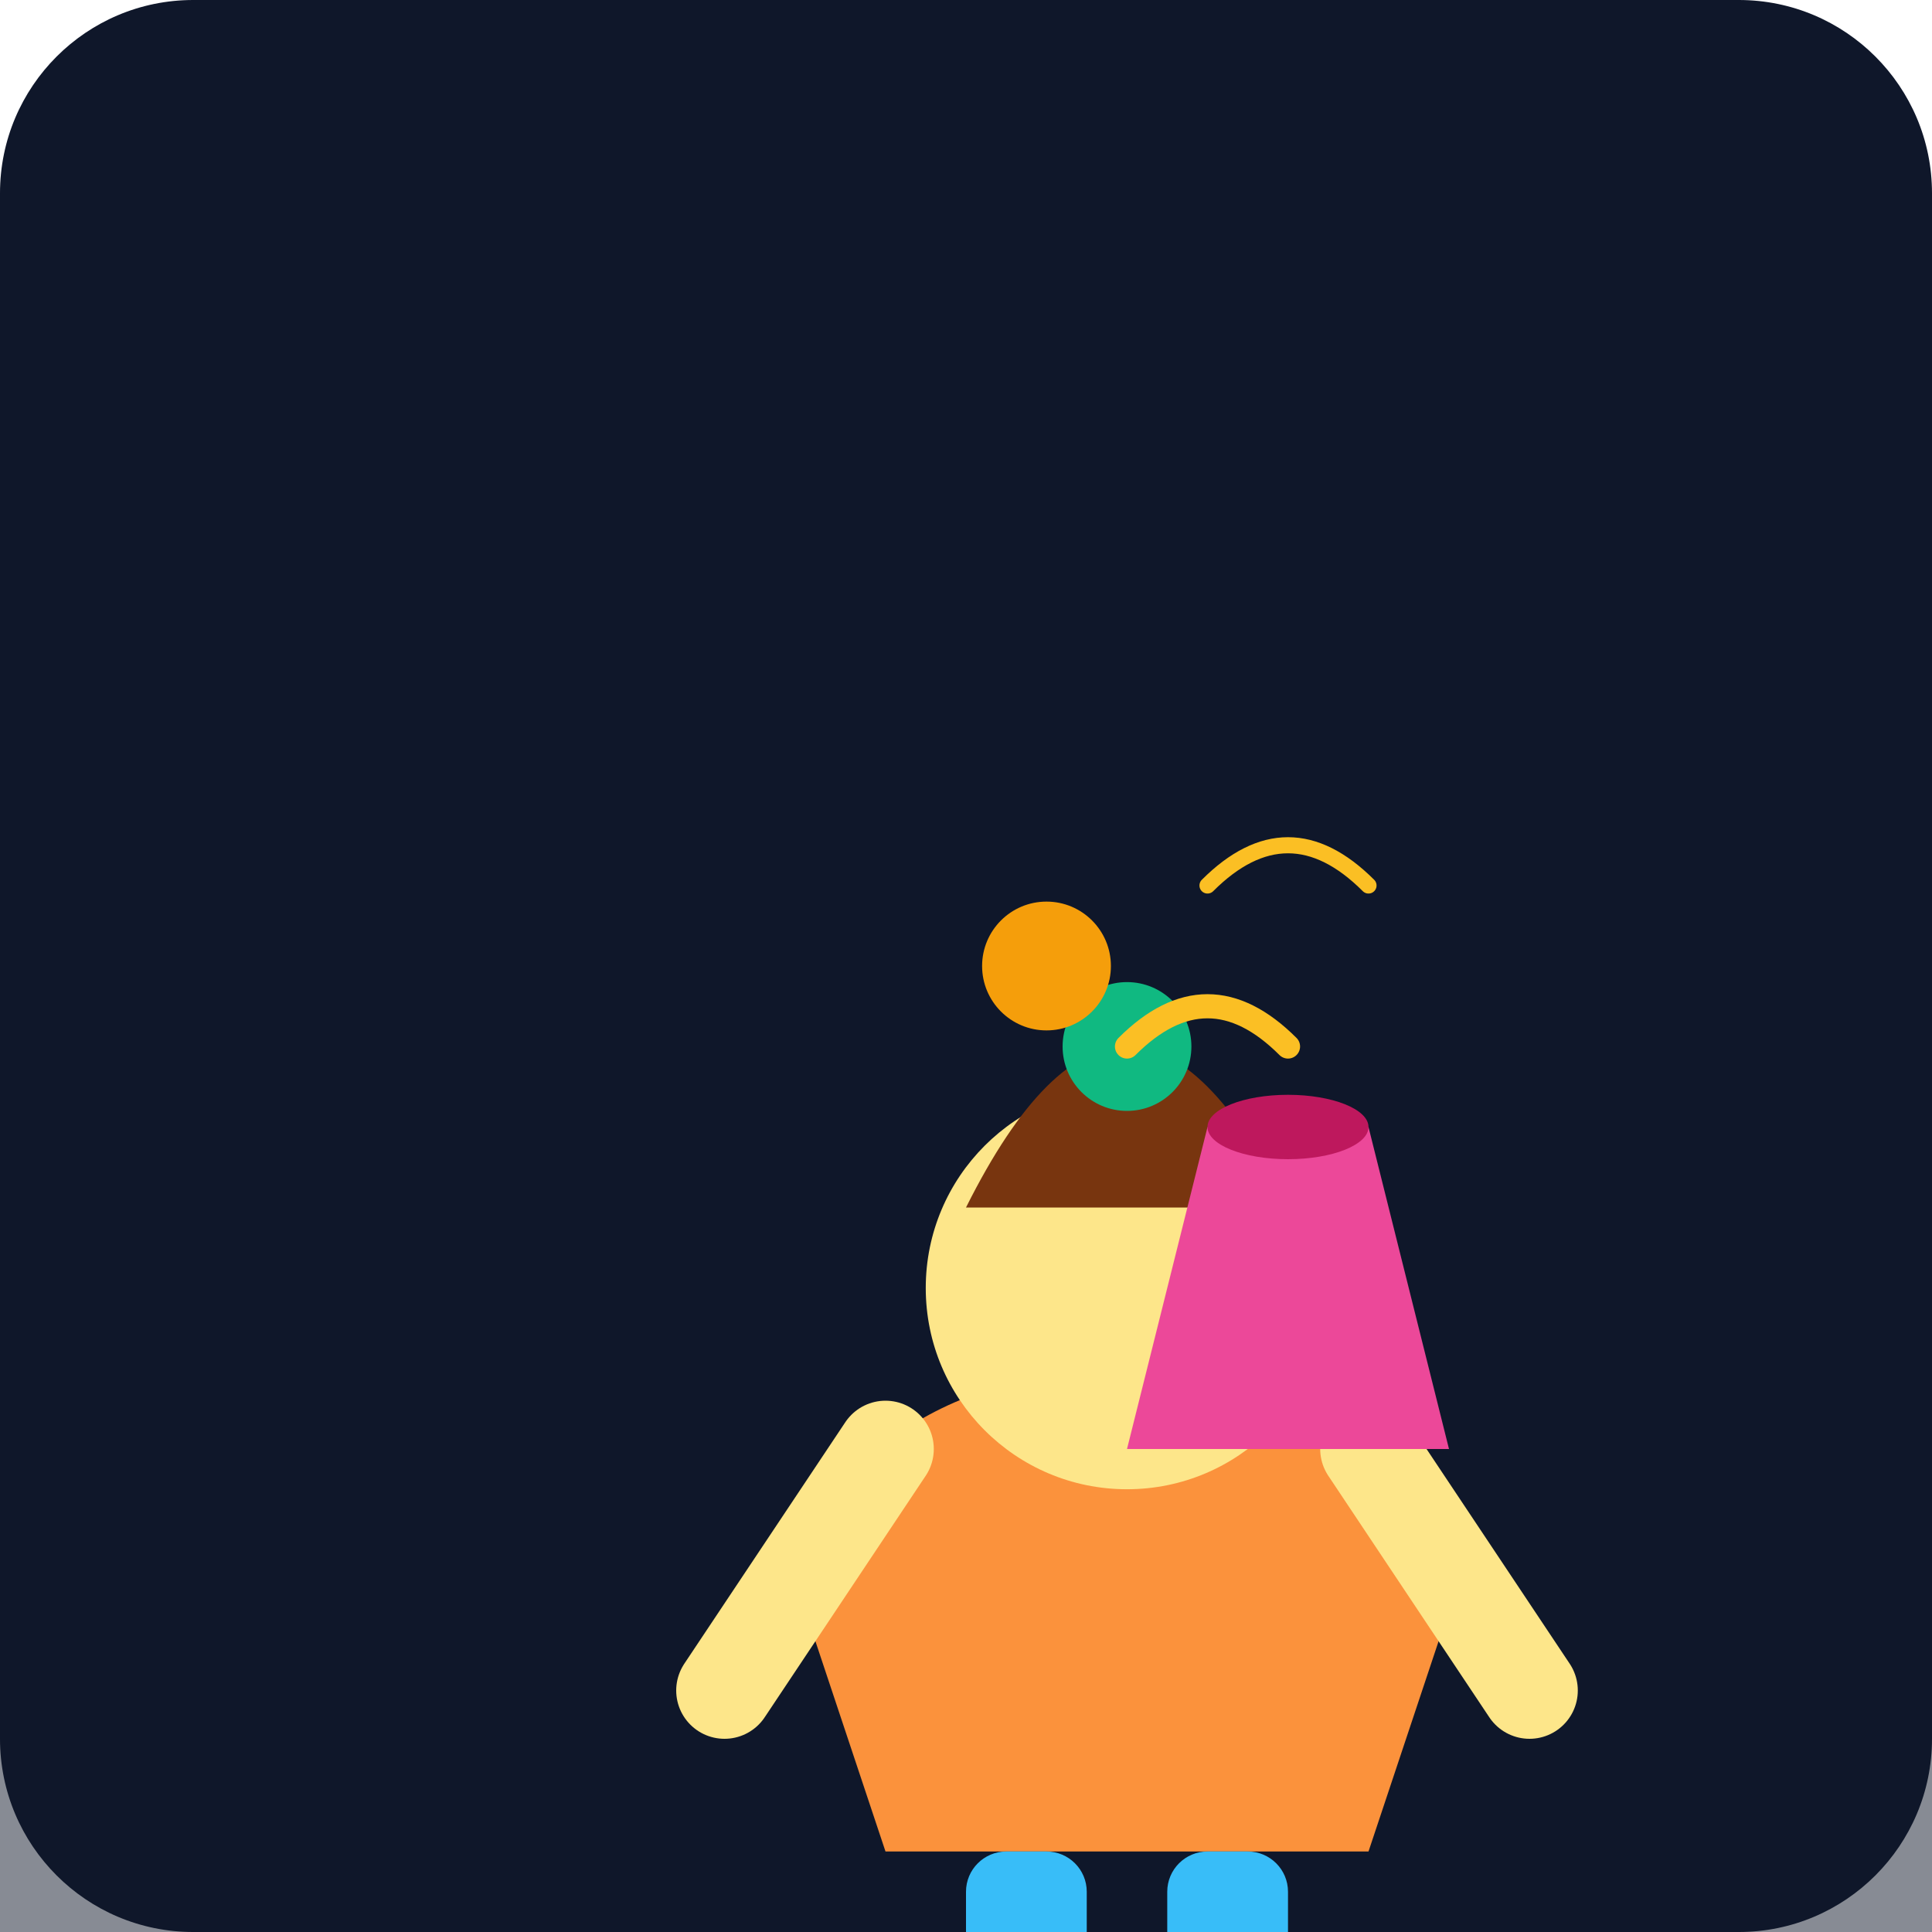
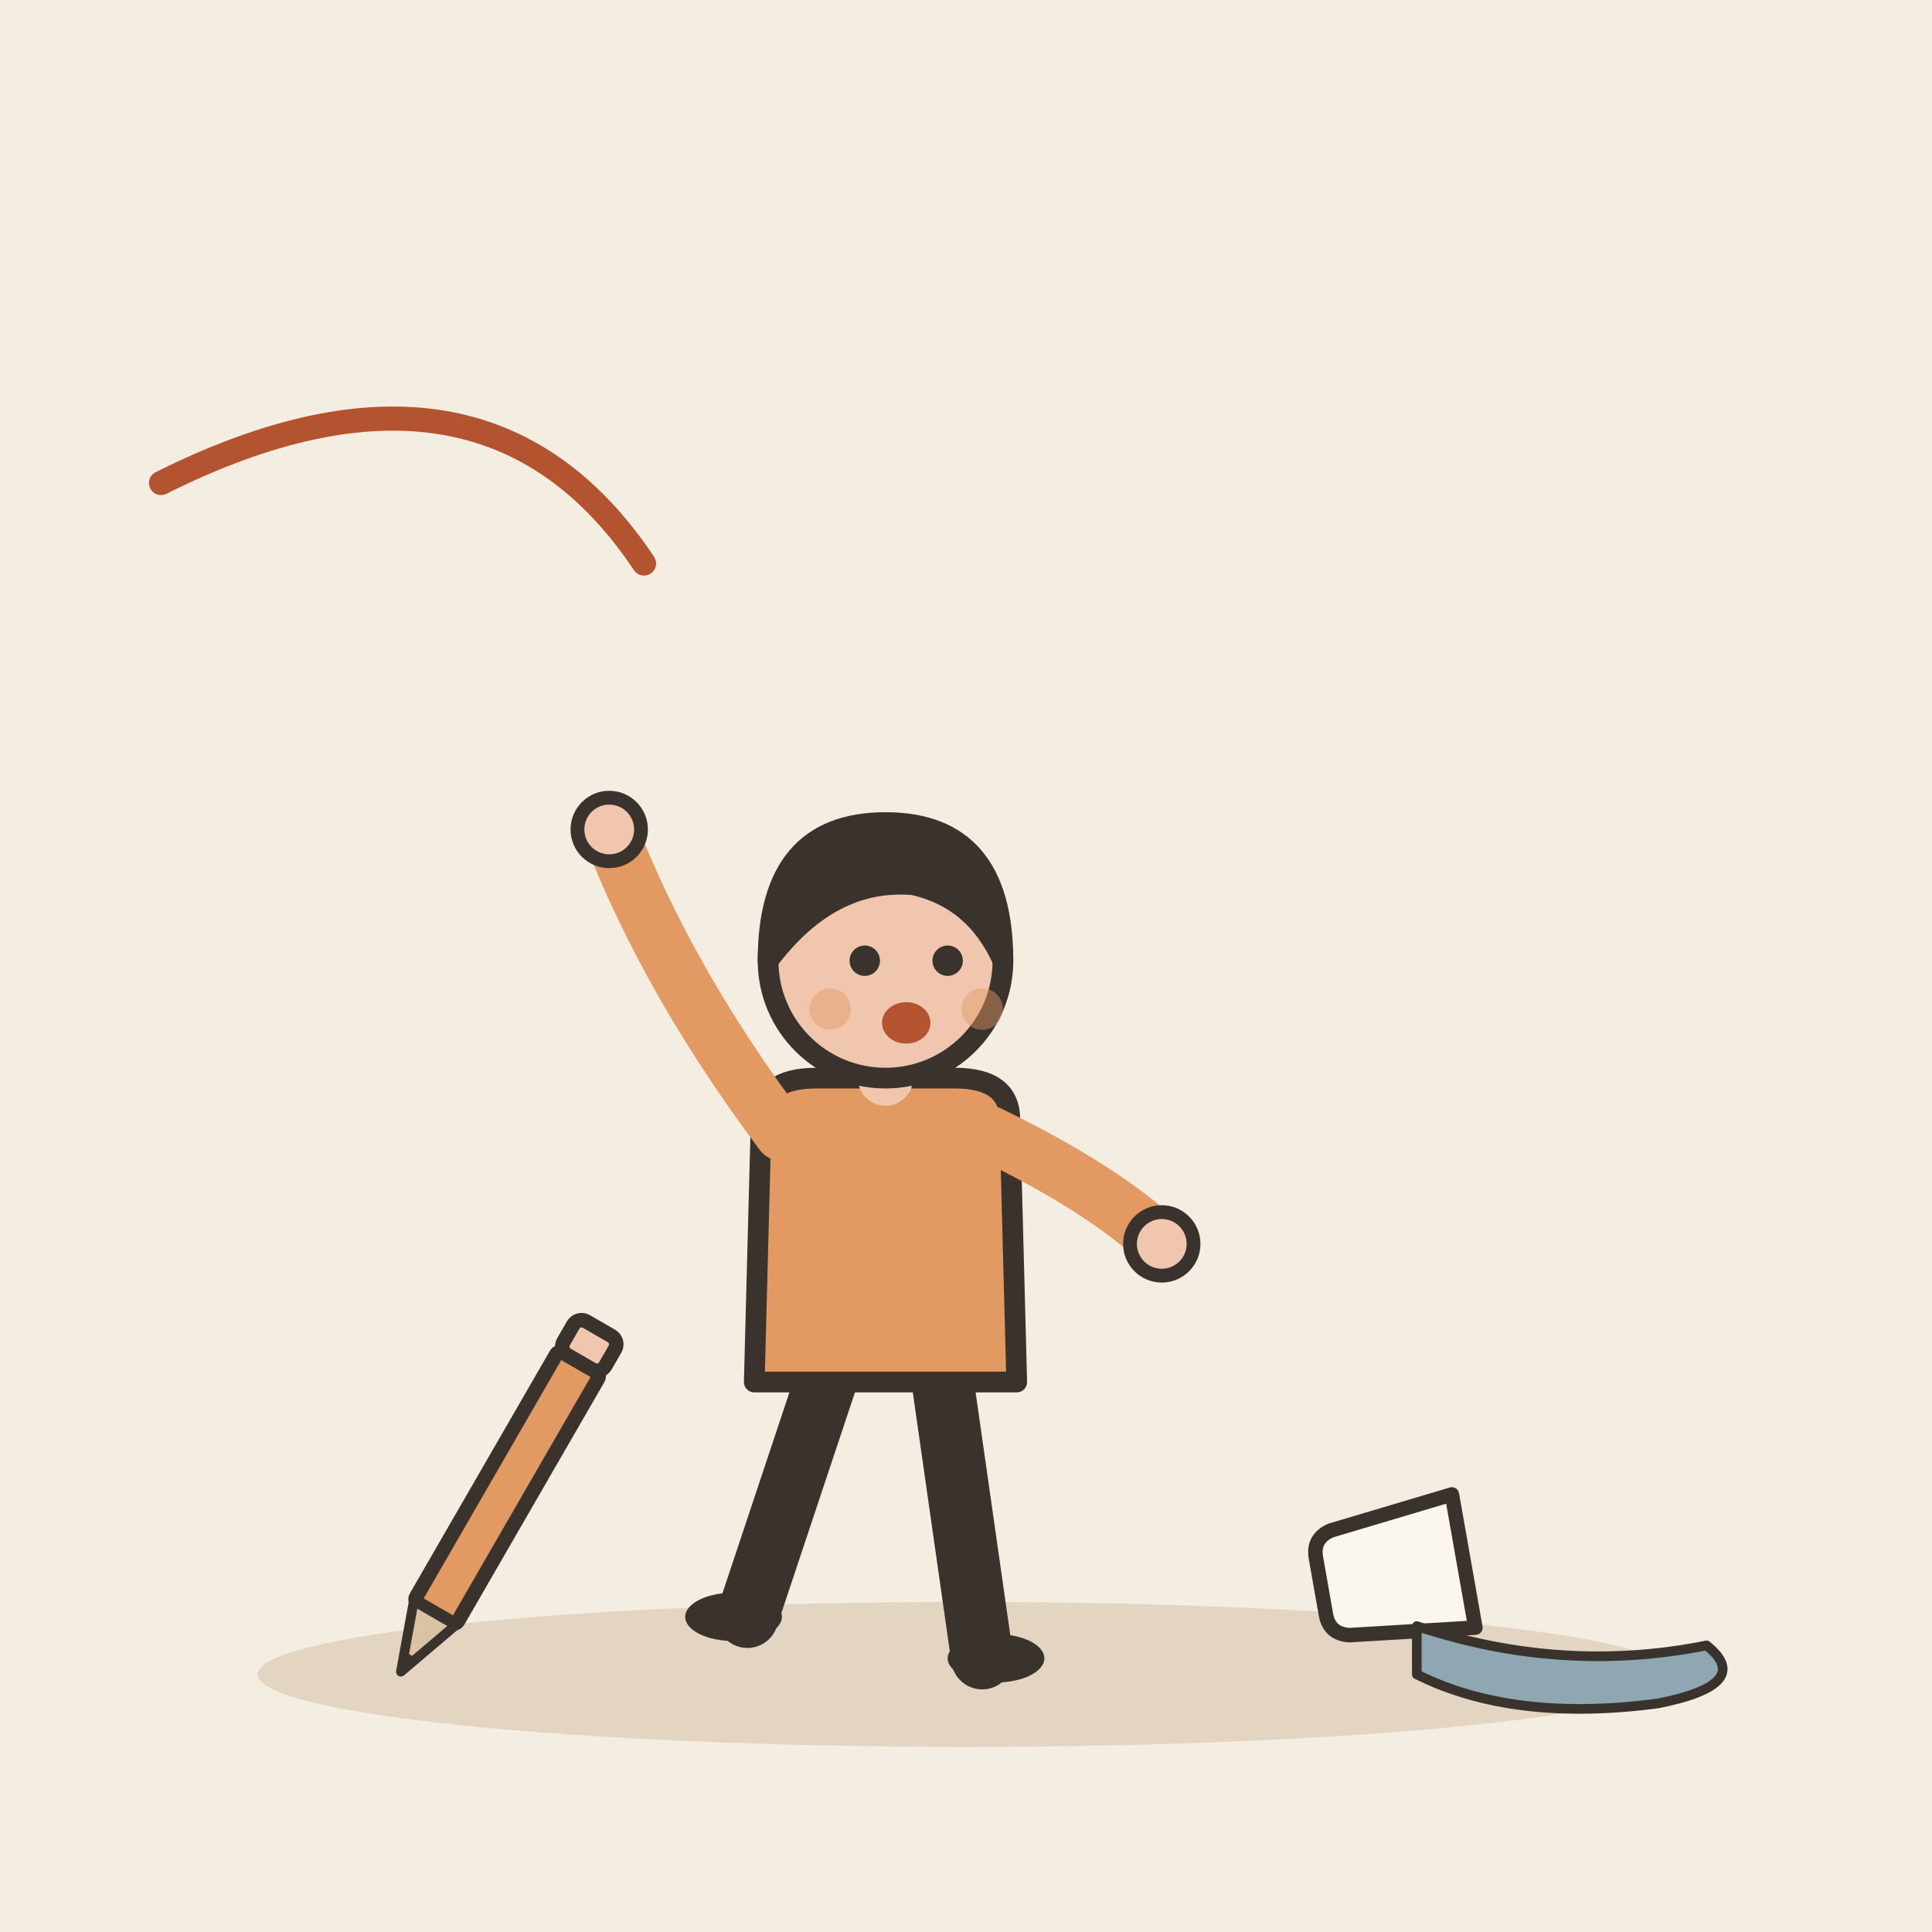
- <svg xmlns="http://www.w3.org/2000/svg" viewBox="0 0 240 240">
-   <defs>
-     <linearGradient id="bgGrad" x1="0" y1="0" x2="0" y2="240">
-       <stop offset="0%" stop-color="#0f172a" />
-       <stop offset="100%" stop-color="#1e293b" />
-     </linearGradient>
-   </defs>
-   <rect width="240" height="240" rx="24" fill="url(#bgGrad)" />
-   <rect x="0" y="180" width="240" height="60" fill="#0f172a" opacity="0.5" />
-   <g transform="translate(60, 80)">
-     <path d="M40 120 C40 100, 60 90, 80 90 C100 90, 120 100, 120 120 L110 150 L50 150 Z" fill="#fb923c" />
-     <circle cx="80" cy="80" r="25" fill="#fde68a" />
-     <path d="M60 70 Q70 50, 80 50 Q90 50, 100 70" fill="#78350f" />
-     <path d="M50 100 L30 130" stroke="#fde68a" stroke-width="12" stroke-linecap="round" />
-     <path d="M110 100 L130 130" stroke="#fde68a" stroke-width="12" stroke-linecap="round" />
-     <rect x="60" y="150" width="15" height="30" fill="#38bdf8" rx="5" />
-     <rect x="85" y="150" width="15" height="30" fill="#38bdf8" rx="5" />
+ <svg xmlns="http://www.w3.org/2000/svg" viewBox="0 0 240 240" data-style="editorial">
+   <rect width="240" height="240" fill="#F4EDE2" />
+   <ellipse cx="120" cy="208" rx="88" ry="9" fill="#E3D5C1" />
+   <g transform="translate(110 206) scale(0.858 0.858)">
+     <path d="M-8 -42L-20 -6" stroke="#3A332D" stroke-width="9" stroke-linecap="round" fill="none" />
+     <path d="M8 -42L14 0" stroke="#3A332D" stroke-width="9" stroke-linecap="round" fill="none" />
+     <ellipse cx="-22" cy="-6" rx="7" ry="3.5" fill="#3A332D" />
+     <ellipse cx="16" cy="0" rx="7" ry="3.5" fill="#3A332D" />
+     <path d="M-18 -78Q-18 -84 -10 -84L10 -84Q18 -84 18 -78L19 -40L-19 -40Z" fill="#E39A62" stroke="#3A332D" stroke-width="3" stroke-linecap="round" stroke-linejoin="round" />
+     <path d="M-15 -76Q-31.5 -98 -40 -120" fill="none" stroke="#E39A62" stroke-width="8" stroke-linecap="round" stroke-linejoin="round" />
+     <circle cx="-40" cy="-120" r="4.6" fill="#F0C7AE" stroke="#3A332D" stroke-linecap="round" stroke-linejoin="round" stroke-width="2" />
+     <path d="M15 -76Q31.5 -68 40 -60" fill="none" stroke="#E39A62" stroke-width="8" stroke-linecap="round" stroke-linejoin="round" />
+     <circle cx="40" cy="-60" r="4.6" fill="#F0C7AE" stroke="#3A332D" stroke-linecap="round" stroke-linejoin="round" stroke-width="2" />
+     <path d="M0 -84L0 -88" stroke="#F0C7AE" stroke-width="8" stroke-linecap="round" fill="none" />
+     <circle cx="0" cy="-101" r="17" fill="#F0C7AE" stroke="#3A332D" stroke-width="3" stroke-linecap="round" stroke-linejoin="round" />
+     <path d="M-17 -101Q-17 -121 0 -121Q17 -121 17 -101Q13 -110 4 -112Q-8 -113 -17 -101Z" fill="#3A332D" stroke="#3A332D" stroke-width="3" stroke-linecap="round" stroke-linejoin="round" />
+     <circle cx="-3" cy="-101" r="2.2" fill="#3A332D" />
+     <circle cx="9" cy="-101" r="2.2" fill="#3A332D" />
+     <ellipse cx="3" cy="-92" rx="3.5" ry="3" fill="#B4532F" />
+     <circle cx="-8" cy="-94" r="3" fill="#E39A62" opacity="0.45" />
+     <circle cx="14" cy="-94" r="3" fill="#E39A62" opacity="0.45" />
  </g>
-   <g transform="translate(160, 140)">
-     <path d="M-10 0 L10 0 L20 40 L-20 40 Z" fill="#ec4899" />
-     <ellipse cx="0" cy="0" rx="10" ry="4" fill="#be185d" />
-     <circle cx="-20" cy="-10" r="8" fill="#10b981" />
-     <circle cx="-30" cy="-20" r="8" fill="#f59e0b" />
+   <g transform="translate(170 196) scale(0.6 0.6)">
+     <path d="M-14 -20L14 -20L11 6Q10 10 6 10L-6 10Q-10 10 -11 6Z" fill="#FBF6EE" stroke="#3A332D" stroke-width="3" stroke-linecap="round" stroke-linejoin="round" transform="rotate(80)" />
+     <path d="M10 10Q40 20 70 14Q80 22 60 26Q30 30 10 20Z" fill="#8FA7B3" stroke="#3A332D" stroke-width="2" stroke-linecap="round" stroke-linejoin="round" />
  </g>
-   <path d="M140 130 Q150 120, 160 130" stroke="#fbbf24" stroke-width="3" fill="none" stroke-linecap="round" />
-   <path d="M150 110 Q160 100, 170 110" stroke="#fbbf24" stroke-width="2" fill="none" stroke-linecap="round" />
+   <g transform="translate(60 190) rotate(30) scale(0.6 0.6)">
+     <rect x="-5" y="-40" width="10" height="60" rx="1" fill="#E39A62" stroke="#3A332D" stroke-width="3" stroke-linecap="round" stroke-linejoin="round" />
+     <path d="M-5 20L0 34L5 20Z" fill="#D8C3A5" stroke="#3A332D" stroke-width="2" stroke-linecap="round" stroke-linejoin="round" />
+     <path d="M-1.5 30L0 34L1.5 30Z" fill="#3A332D" />
+     <rect x="-5" y="-48" width="10" height="8" rx="2" fill="#F0C7AE" stroke="#3A332D" stroke-width="3" stroke-linecap="round" stroke-linejoin="round" />
+   </g>
+   <path d="M20 60Q60 40 80 70" fill="none" stroke="#B4532F" stroke-width="3" stroke-linecap="round" stroke-linejoin="round" />
</svg>
